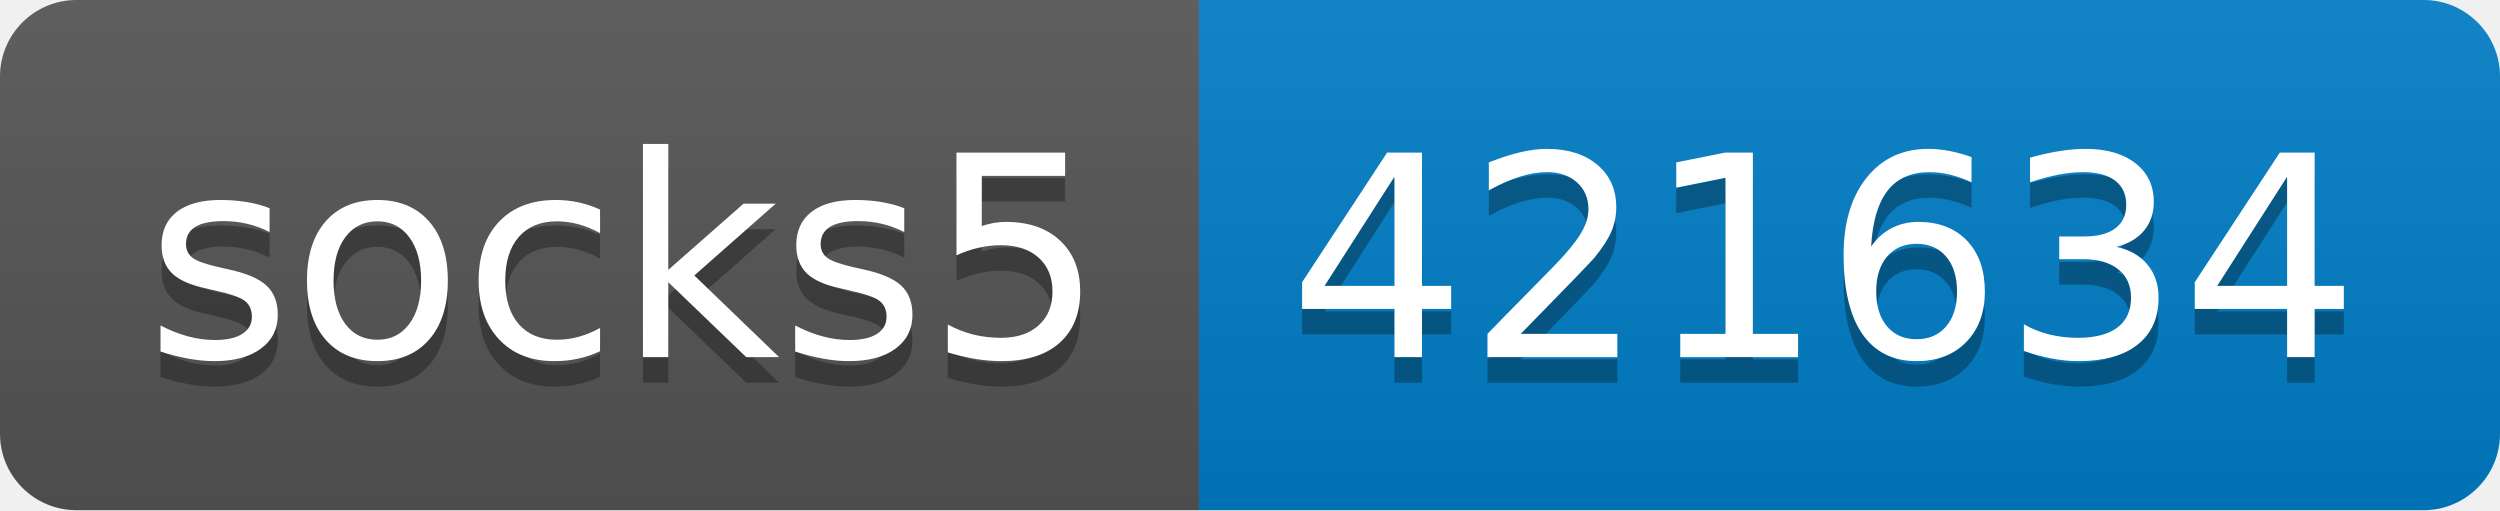
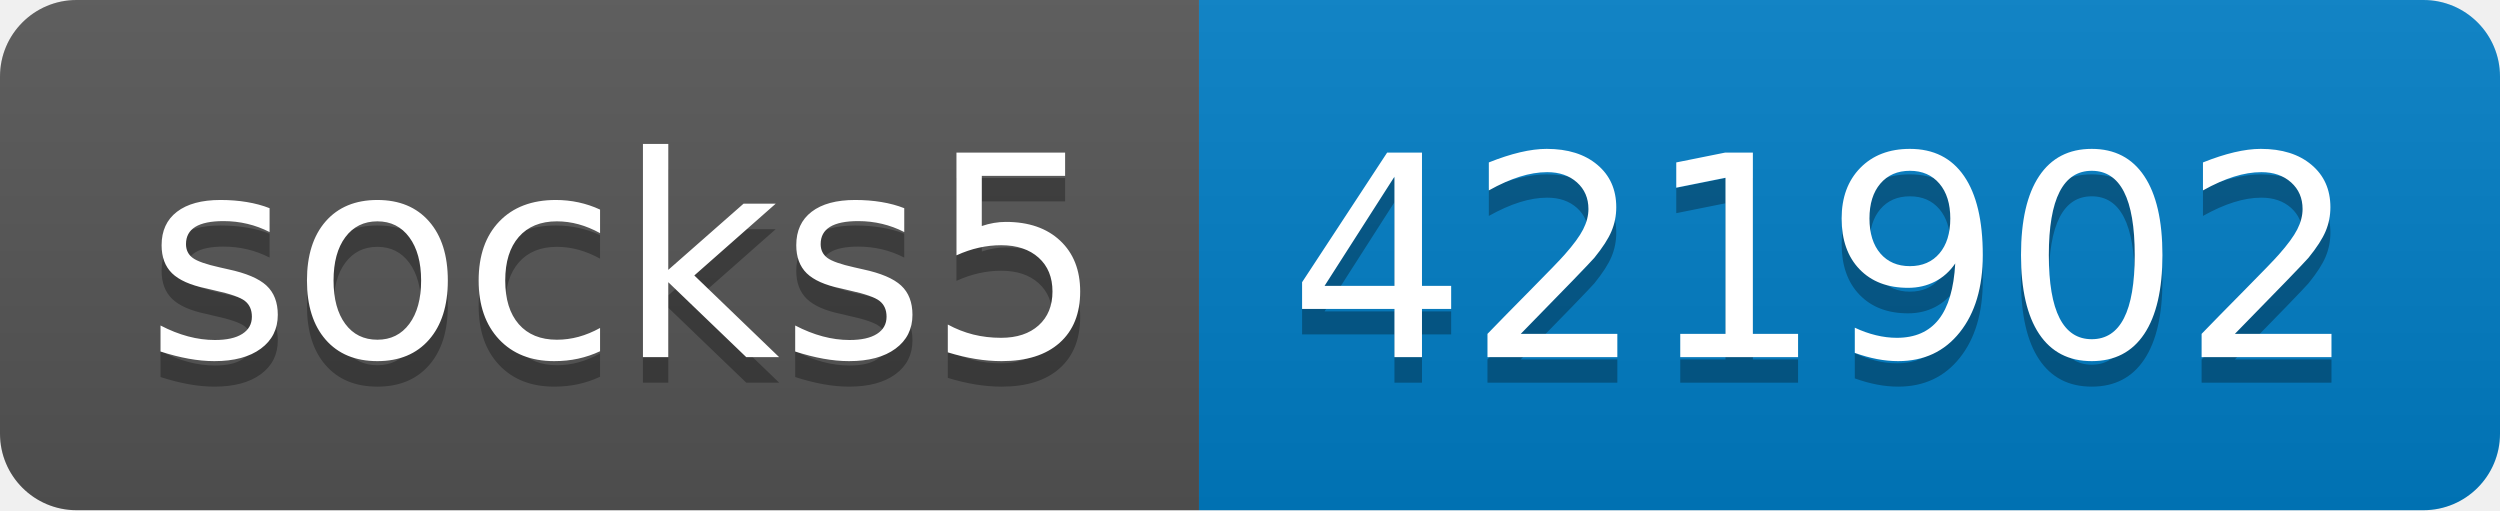
- <svg xmlns="http://www.w3.org/2000/svg" width="98" height="20" role="img" aria-label="socks5: 421634">
+ <svg xmlns="http://www.w3.org/2000/svg" width="98" height="20" role="img" aria-label="socks5: 421902">
  <linearGradient id="s" x2="0" y2="100%">
    <stop offset="0" stop-color="#bbb" stop-opacity=".1" />
    <stop offset="1" stop-opacity=".1" />
  </linearGradient>
  <clipPath id="r">
    <rect width="98" height="20" rx="3" fill="#fff" />
  </clipPath>
  <g clip-path="url(#r)">
    <rect width="47" height="20" fill="#555" />
    <rect x="47" width="51" height="20" fill="#007ec6" />
    <rect width="98" height="20" fill="url(#s)" />
  </g>
  <g fill="#fff" text-anchor="middle" font-family="Verdana,Geneva,DejaVu Sans,sans-serif" text-rendering="geometricPrecision" font-size="110">
    <text aria-hidden="true" x="245" y="150" fill="#010101" fill-opacity=".3" transform="scale(.1)" textLength="370">socks5</text>
    <text x="245" y="140" transform="scale(.1)" fill="#fff" textLength="370">socks5</text>
-     <text aria-hidden="true" x="715" y="150" fill="#010101" fill-opacity=".3" transform="scale(.1)" textLength="410">421634</text>
-     <text x="715" y="140" transform="scale(.1)" fill="#fff" textLength="410">421634</text>
+     <text aria-hidden="true" x="715" y="150" fill="#010101" fill-opacity=".3" transform="scale(.1)" textLength="410">421902</text>
+     <text x="715" y="140" transform="scale(.1)" fill="#fff" textLength="410">421902</text>
  </g>
</svg>
